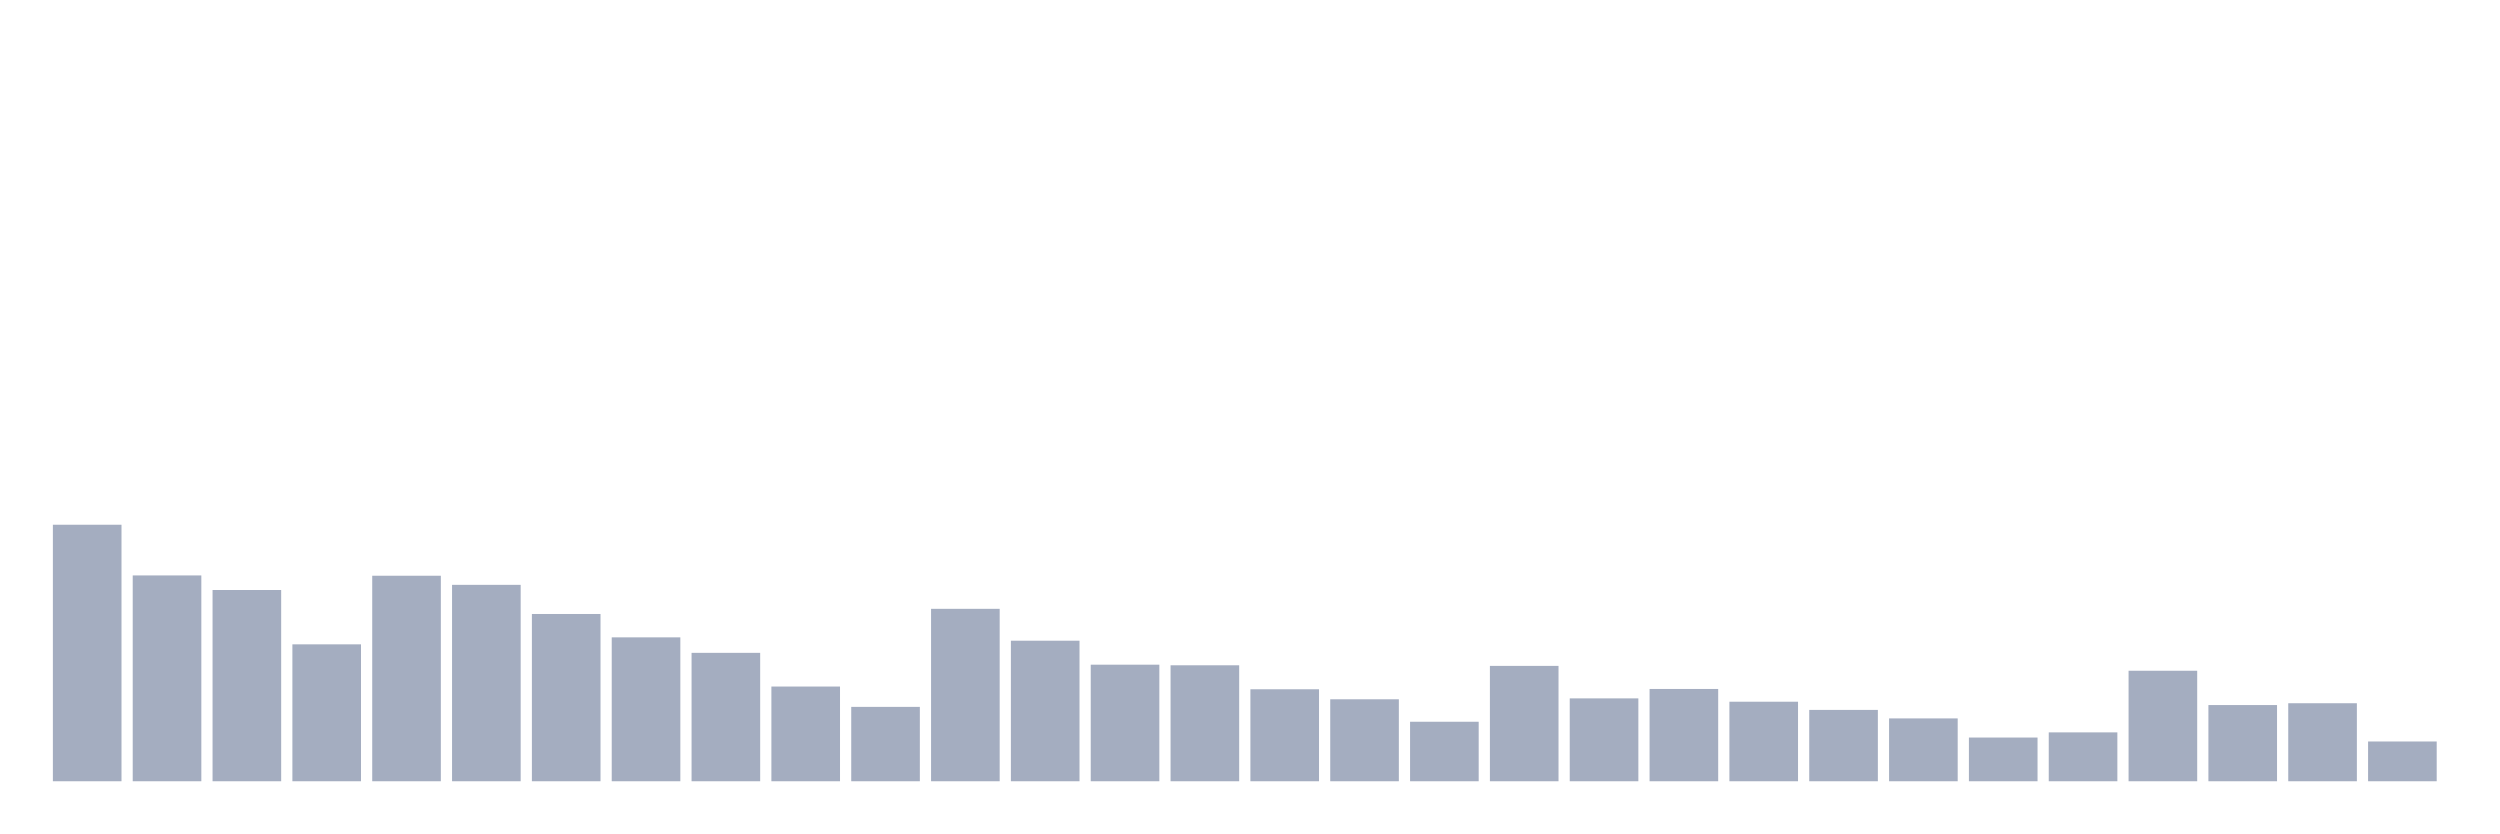
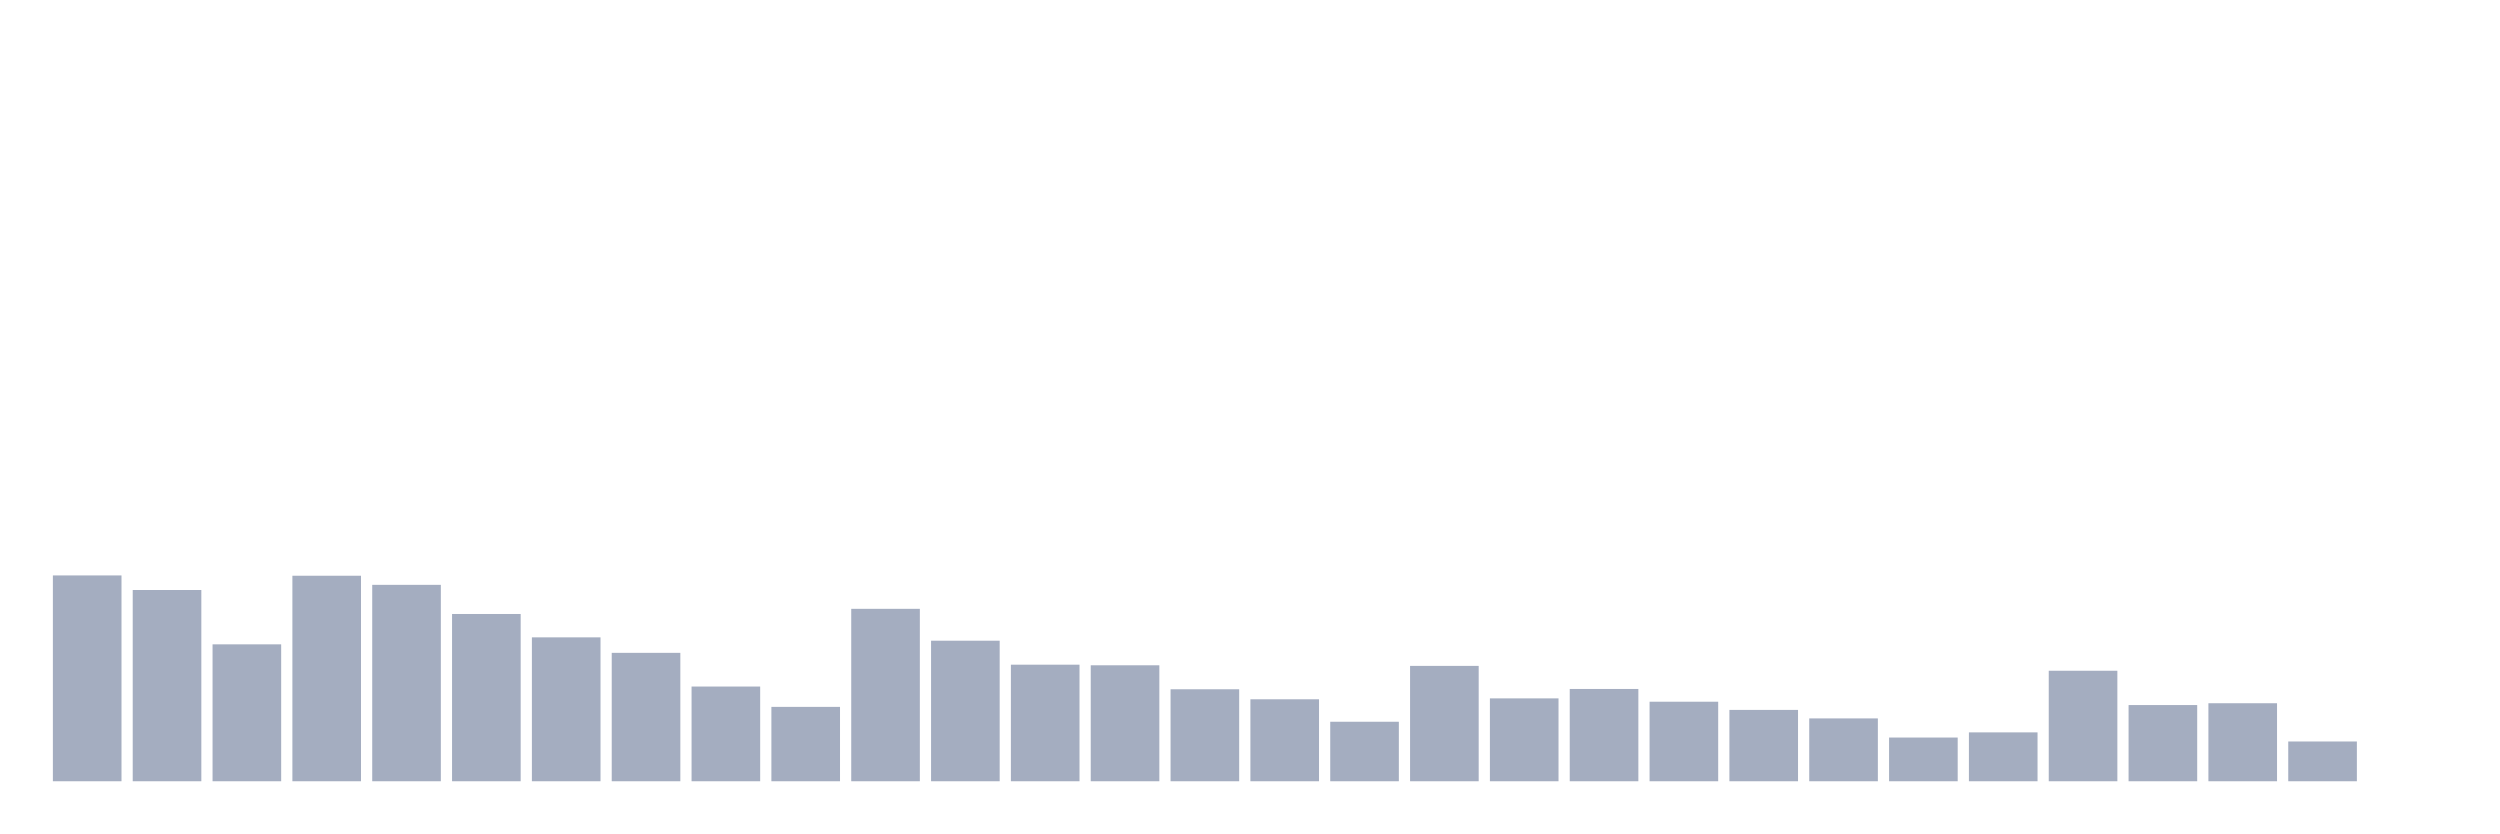
<svg xmlns="http://www.w3.org/2000/svg" viewBox="0 0 480 160">
  <g transform="translate(10,10)">
-     <rect class="bar" x="0.153" width="13.175" y="90.749" height="49.251" fill="rgb(164,173,192)" />
-     <rect class="bar" x="15.482" width="13.175" y="100.483" height="39.517" fill="rgb(164,173,192)" />
-     <rect class="bar" x="30.81" width="13.175" y="103.281" height="36.719" fill="rgb(164,173,192)" />
-     <rect class="bar" x="46.138" width="13.175" y="113.714" height="26.286" fill="rgb(164,173,192)" />
-     <rect class="bar" x="61.466" width="13.175" y="100.541" height="39.459" fill="rgb(164,173,192)" />
-     <rect class="bar" x="76.794" width="13.175" y="102.29" height="37.71" fill="rgb(164,173,192)" />
-     <rect class="bar" x="92.123" width="13.175" y="107.885" height="32.115" fill="rgb(164,173,192)" />
-     <rect class="bar" x="107.451" width="13.175" y="112.373" height="27.627" fill="rgb(164,173,192)" />
-     <rect class="bar" x="122.779" width="13.175" y="115.346" height="24.654" fill="rgb(164,173,192)" />
-     <rect class="bar" x="138.107" width="13.175" y="121.815" height="18.185" fill="rgb(164,173,192)" />
-     <rect class="bar" x="153.436" width="13.175" y="125.72" height="14.28" fill="rgb(164,173,192)" />
-     <rect class="bar" x="168.764" width="13.175" y="106.894" height="33.106" fill="rgb(164,173,192)" />
-     <rect class="bar" x="184.092" width="13.175" y="113.014" height="26.986" fill="rgb(164,173,192)" />
-     <rect class="bar" x="199.42" width="13.175" y="117.619" height="22.381" fill="rgb(164,173,192)" />
-     <rect class="bar" x="214.748" width="13.175" y="117.735" height="22.265" fill="rgb(164,173,192)" />
-     <rect class="bar" x="230.077" width="13.175" y="122.34" height="17.66" fill="rgb(164,173,192)" />
-     <rect class="bar" x="245.405" width="13.175" y="124.263" height="15.737" fill="rgb(164,173,192)" />
-     <rect class="bar" x="260.733" width="13.175" y="128.576" height="11.424" fill="rgb(164,173,192)" />
-     <rect class="bar" x="276.061" width="13.175" y="117.852" height="22.148" fill="rgb(164,173,192)" />
-     <rect class="bar" x="291.39" width="13.175" y="124.088" height="15.912" fill="rgb(164,173,192)" />
-     <rect class="bar" x="306.718" width="13.175" y="122.281" height="17.719" fill="rgb(164,173,192)" />
-     <rect class="bar" x="322.046" width="13.175" y="124.729" height="15.271" fill="rgb(164,173,192)" />
-     <rect class="bar" x="337.374" width="13.175" y="126.303" height="13.697" fill="rgb(164,173,192)" />
-     <rect class="bar" x="352.702" width="13.175" y="127.935" height="12.065" fill="rgb(164,173,192)" />
-     <rect class="bar" x="368.031" width="13.175" y="131.607" height="8.393" fill="rgb(164,173,192)" />
-     <rect class="bar" x="383.359" width="13.175" y="130.616" height="9.384" fill="rgb(164,173,192)" />
-     <rect class="bar" x="398.687" width="13.175" y="118.784" height="21.216" fill="rgb(164,173,192)" />
-     <rect class="bar" x="414.015" width="13.175" y="125.371" height="14.629" fill="rgb(164,173,192)" />
-     <rect class="bar" x="429.344" width="13.175" y="125.021" height="14.979" fill="rgb(164,173,192)" />
-     <rect class="bar" x="444.672" width="13.175" y="132.365" height="7.635" fill="rgb(164,173,192)" />
+     <rect class="bar" x="0.153" width="13.175" y="100.483" height="39.517" fill="rgb(164,173,192)" />
+     <rect class="bar" x="15.482" width="13.175" y="103.281" height="36.719" fill="rgb(164,173,192)" />
+     <rect class="bar" x="30.81" width="13.175" y="113.714" height="26.286" fill="rgb(164,173,192)" />
+     <rect class="bar" x="46.138" width="13.175" y="100.541" height="39.459" fill="rgb(164,173,192)" />
+     <rect class="bar" x="61.466" width="13.175" y="102.29" height="37.71" fill="rgb(164,173,192)" />
+     <rect class="bar" x="76.794" width="13.175" y="107.885" height="32.115" fill="rgb(164,173,192)" />
+     <rect class="bar" x="92.123" width="13.175" y="112.373" height="27.627" fill="rgb(164,173,192)" />
+     <rect class="bar" x="107.451" width="13.175" y="115.346" height="24.654" fill="rgb(164,173,192)" />
+     <rect class="bar" x="122.779" width="13.175" y="121.815" height="18.185" fill="rgb(164,173,192)" />
+     <rect class="bar" x="138.107" width="13.175" y="125.72" height="14.28" fill="rgb(164,173,192)" />
+     <rect class="bar" x="153.436" width="13.175" y="106.894" height="33.106" fill="rgb(164,173,192)" />
+     <rect class="bar" x="168.764" width="13.175" y="113.014" height="26.986" fill="rgb(164,173,192)" />
+     <rect class="bar" x="184.092" width="13.175" y="117.619" height="22.381" fill="rgb(164,173,192)" />
+     <rect class="bar" x="199.42" width="13.175" y="117.735" height="22.265" fill="rgb(164,173,192)" />
+     <rect class="bar" x="214.748" width="13.175" y="122.34" height="17.66" fill="rgb(164,173,192)" />
+     <rect class="bar" x="230.077" width="13.175" y="124.263" height="15.737" fill="rgb(164,173,192)" />
+     <rect class="bar" x="245.405" width="13.175" y="128.576" height="11.424" fill="rgb(164,173,192)" />
+     <rect class="bar" x="260.733" width="13.175" y="117.852" height="22.148" fill="rgb(164,173,192)" />
+     <rect class="bar" x="276.061" width="13.175" y="124.088" height="15.912" fill="rgb(164,173,192)" />
+     <rect class="bar" x="291.39" width="13.175" y="122.281" height="17.719" fill="rgb(164,173,192)" />
+     <rect class="bar" x="306.718" width="13.175" y="124.729" height="15.271" fill="rgb(164,173,192)" />
+     <rect class="bar" x="322.046" width="13.175" y="126.303" height="13.697" fill="rgb(164,173,192)" />
+     <rect class="bar" x="337.374" width="13.175" y="127.935" height="12.065" fill="rgb(164,173,192)" />
+     <rect class="bar" x="352.702" width="13.175" y="131.607" height="8.393" fill="rgb(164,173,192)" />
+     <rect class="bar" x="368.031" width="13.175" y="130.616" height="9.384" fill="rgb(164,173,192)" />
+     <rect class="bar" x="383.359" width="13.175" y="118.784" height="21.216" fill="rgb(164,173,192)" />
+     <rect class="bar" x="398.687" width="13.175" y="125.371" height="14.629" fill="rgb(164,173,192)" />
+     <rect class="bar" x="414.015" width="13.175" y="125.021" height="14.979" fill="rgb(164,173,192)" />
+     <rect class="bar" x="429.344" width="13.175" y="132.365" height="7.635" fill="rgb(164,173,192)" />
+     <rect class="bar" x="444.672" width="13.175" y="140" height="0" fill="rgb(164,173,192)" />
  </g>
</svg>
